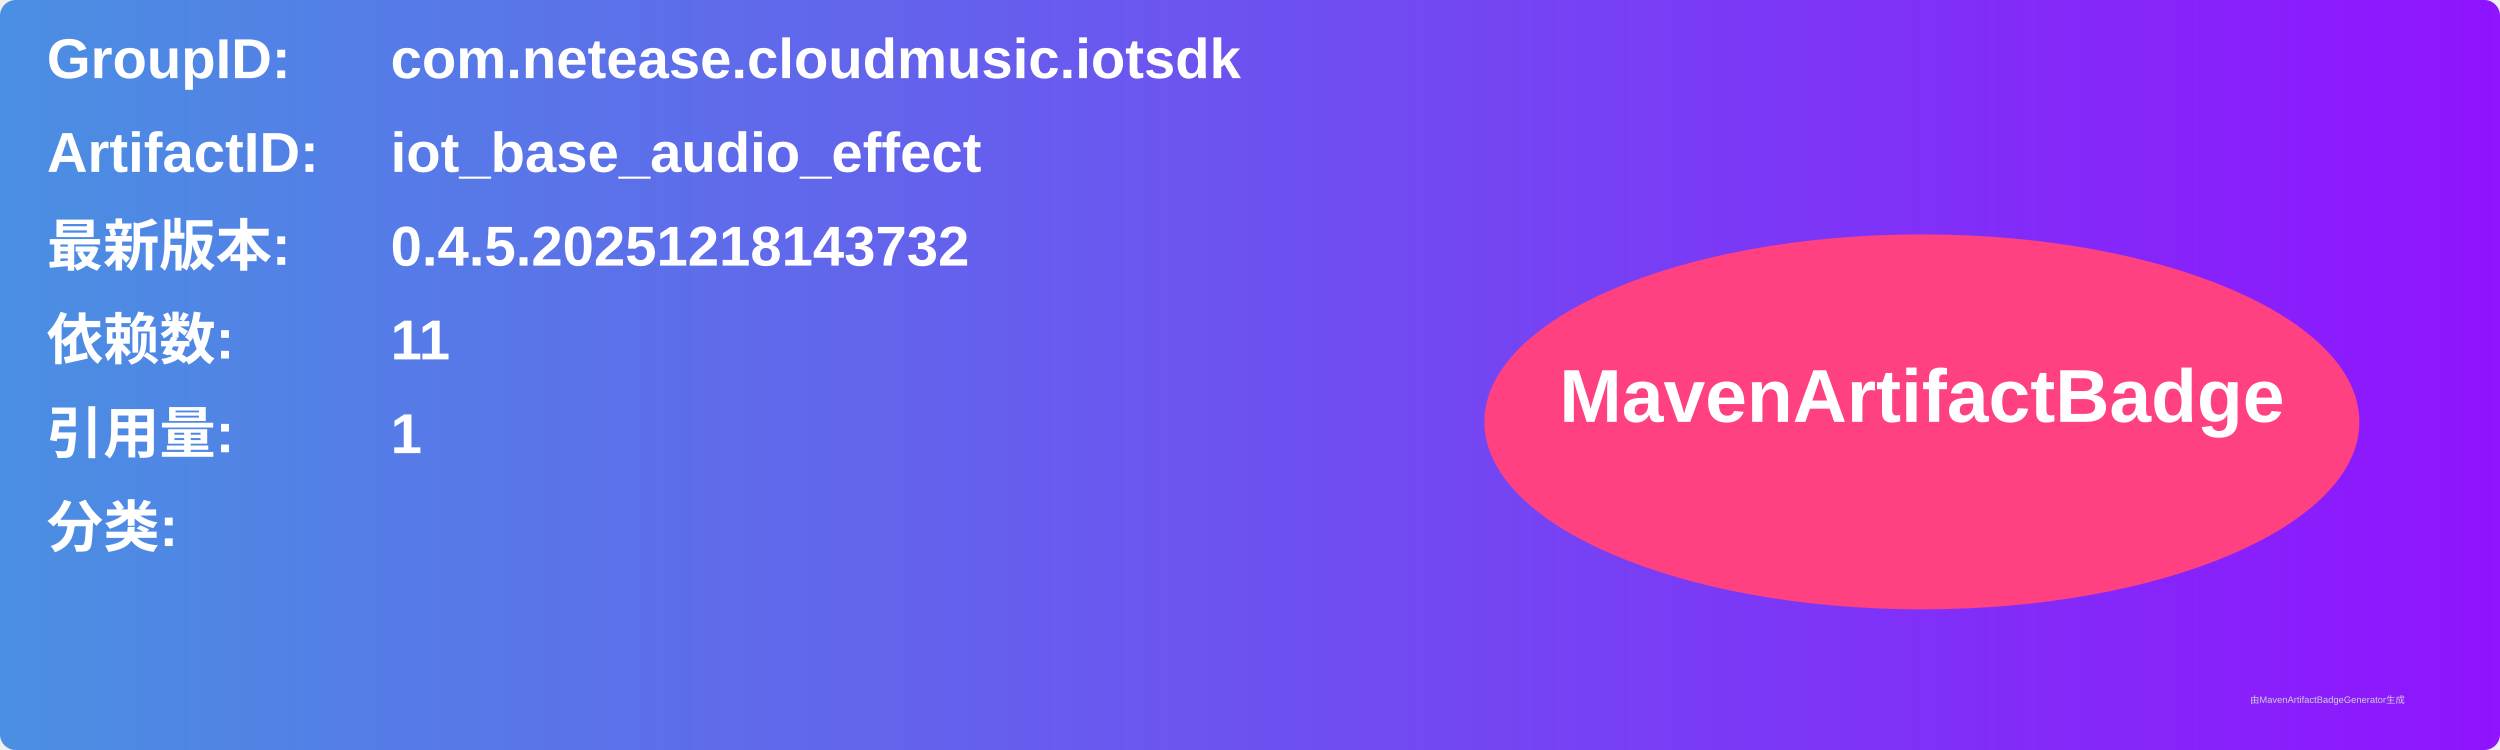
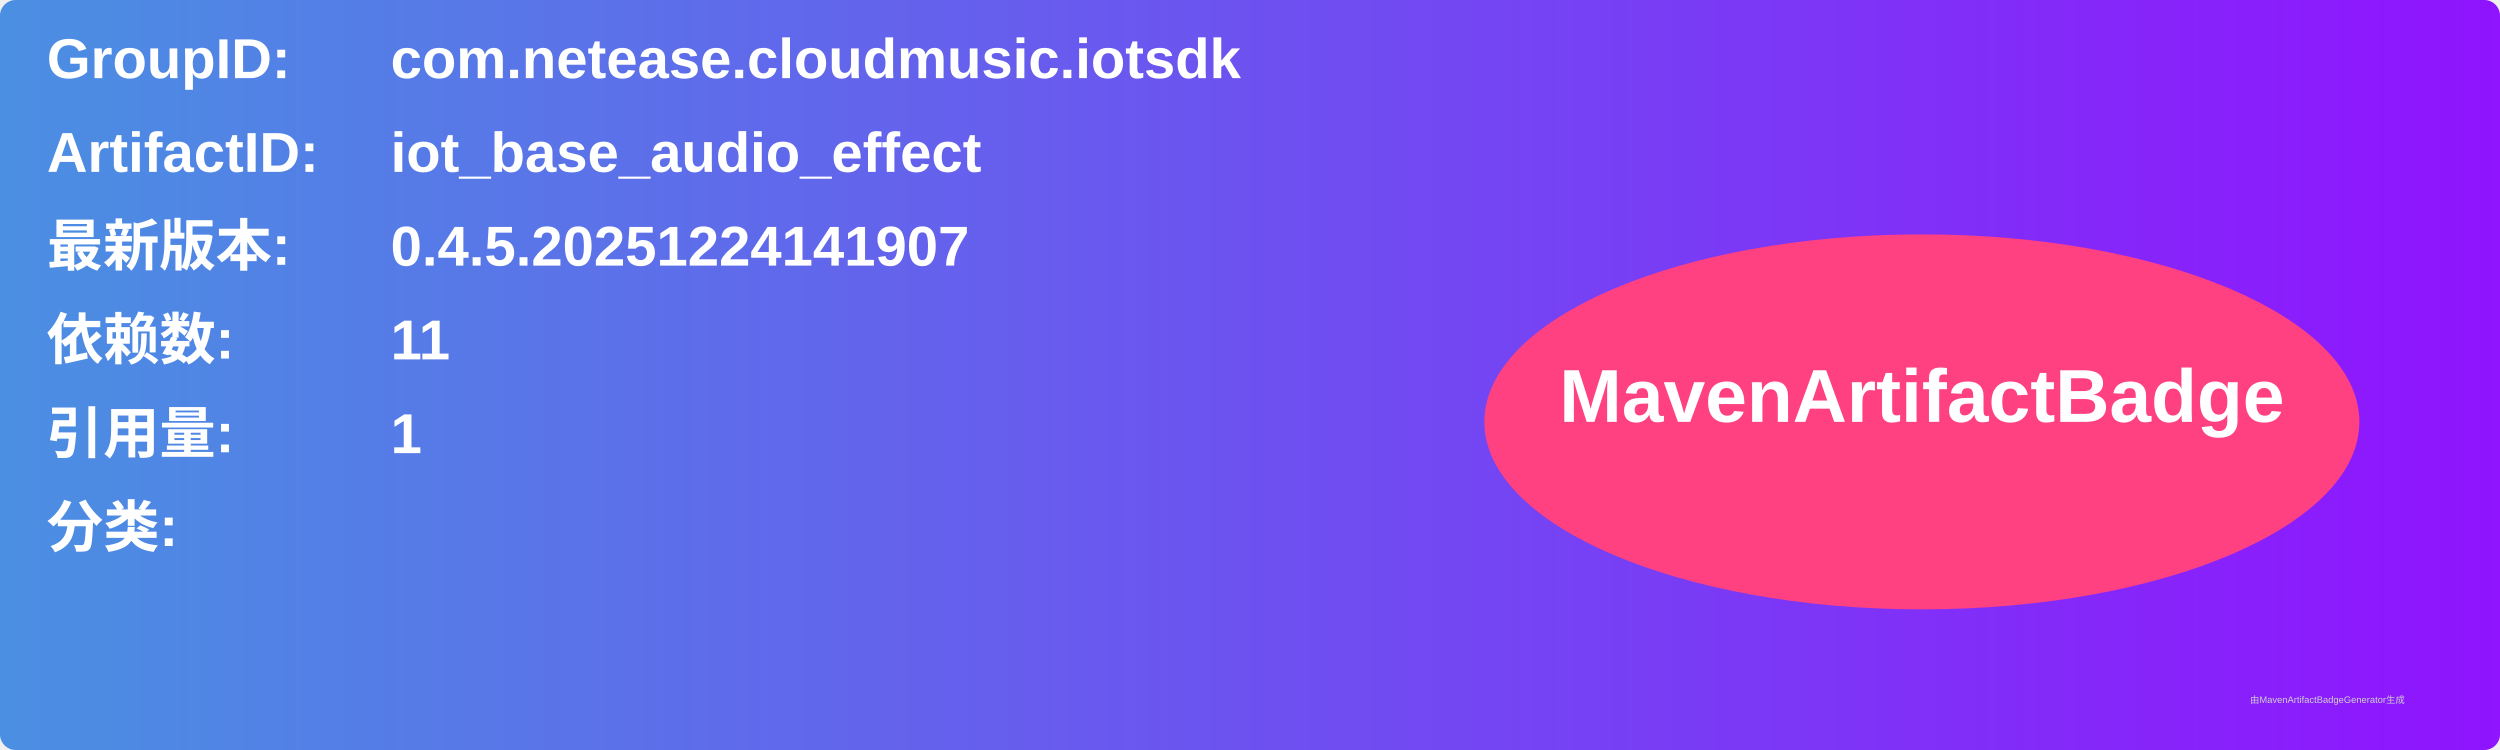
<svg xmlns="http://www.w3.org/2000/svg" width="800" height="240" viewBox="0 0 800 240">
  <linearGradient id="grad" x1="0%" y1="0%" x2="100%" y2="0%">
    <stop offset="0%" stop-color="#4a90e2" />
    <stop offset="100%" stop-color="#9013fe" />
  </linearGradient>
  <rect width="100%" height="100%" rx="5" ry="5" fill="url(#grad)" />
  <g transform="translate(15, 15)">
    <text x="0" y="10" font-family="Arial" font-size="18" fill="white" font-weight="bold" width="260">GroupID:</text>
    <text x="110" y="10" font-family="Arial" font-size="18" fill="white" font-weight="bold" width="460">com.netease.cloudmusic.iotsdk</text>
    <text x="0" y="40" font-family="Arial" font-size="18" fill="white" font-weight="bold" width="260">ArtifactID:</text>
    <text x="110" y="40" font-family="Arial" font-size="18" fill="white" font-weight="bold" width="460">iot_base_audio_effect</text>
    <text x="0" y="70" font-family="Arial" font-size="18" fill="white" font-weight="bold">最新版本:</text>
    <text x="110" y="70" font-family="Arial" font-size="18" fill="white" font-weight="bold">
-       <tspan font-weight="bold">0.4.5.20251218143732</tspan>
+       <tspan font-weight="bold">0.4.5.20251224141907</tspan>
    </text>
    <text x="0" y="100" font-family="Arial" font-size="18" fill="white" font-weight="bold">依赖数: </text>
    <text x="110" y="100" font-family="Arial" font-size="18" fill="white">
      <tspan font-weight="bold">11</tspan>
    </text>
    <text x="0" y="130" font-family="Arial" font-size="18" fill="white" font-weight="bold">引用量: </text>
    <text x="110" y="130" font-family="Arial" font-size="18" fill="white">
      <tspan font-weight="bold">1</tspan>
    </text>
    <text x="0" y="160" font-family="Arial" font-size="18" fill="white" font-weight="bold">分类:</text>
    <text x="10" y="190" font-family="Arial" font-size="10" fill="white">
      <tspan font-weight="bold" />
    </text>
    <ellipse cx="600" cy="120" rx="140" ry="60" fill="#ff4081" />
    <text x="600" y="120" text-anchor="middle" font-family="Arial" font-size="24" fill="white" font-weight="bold">MavenArtifactBadge</text>
  </g>
  <text x="720" y="225" font-family="Arial" font-size="3" fill="#d0d0d0">由MavenArtifactBadgeGenerator生成</text>
</svg>
